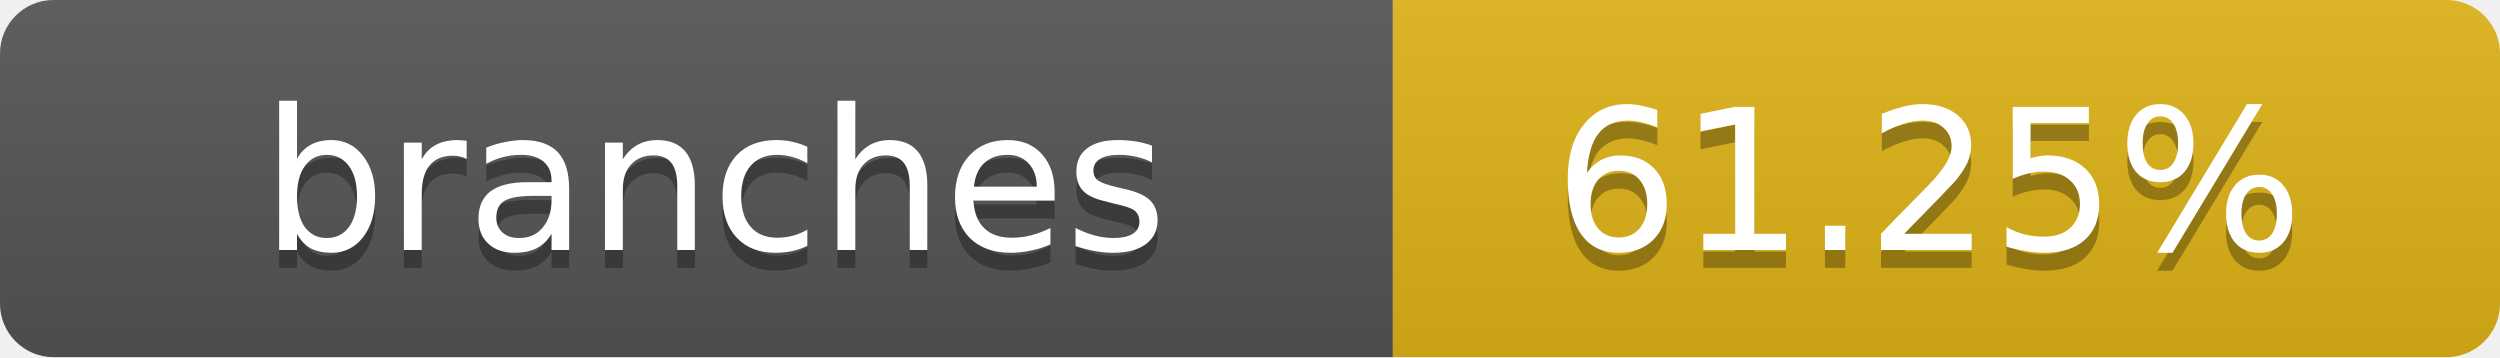
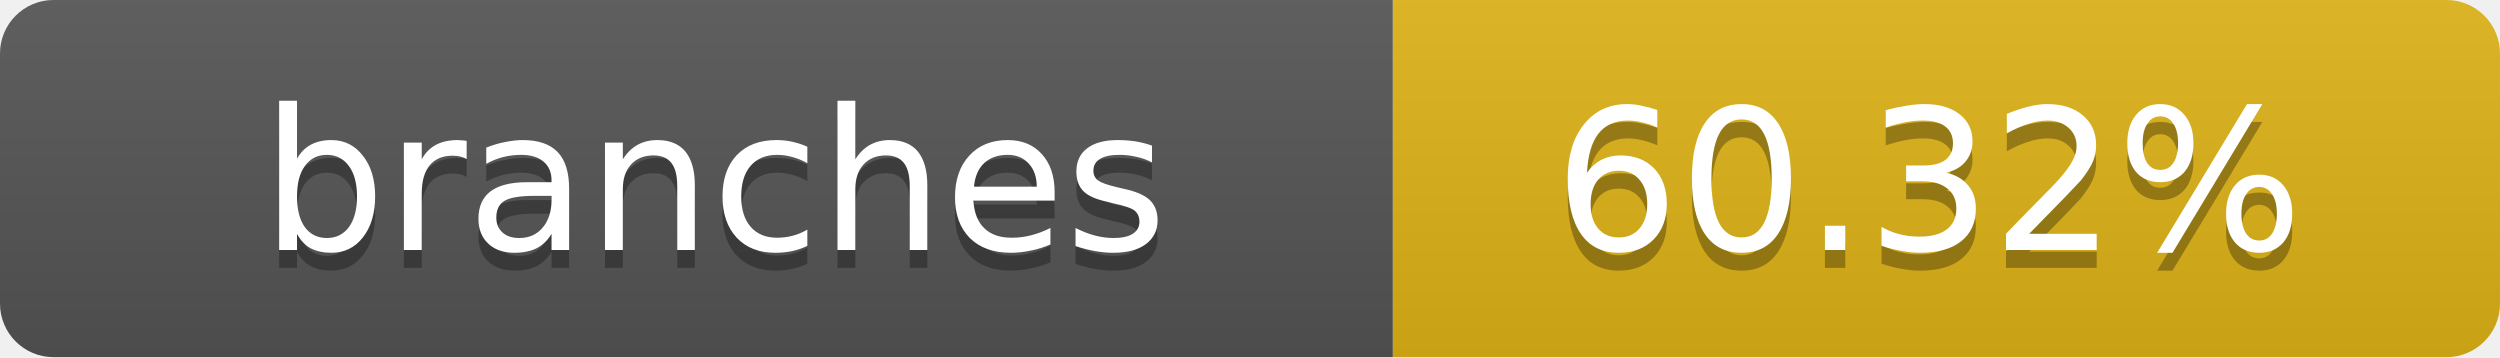
- <svg xmlns="http://www.w3.org/2000/svg" width="140" height="20" role="img" aria-label="branches: 61.25%">
+ <svg xmlns="http://www.w3.org/2000/svg" width="140" height="20" role="img" aria-label="branches: 60.32%">
  <linearGradient id="s" x2="0" y2="100%">
    <stop offset="0" stop-color="#bbb" stop-opacity=".1" />
    <stop offset="1" stop-opacity=".1" />
  </linearGradient>
  <clipPath id="r">
    <rect width="140" height="20" rx="3" fill="#fff" />
  </clipPath>
  <g clip-path="url(#r)">
    <rect width="78" height="20" fill="#555" />
    <rect x="78" width="62" height="20" fill="#dfb317" />
    <rect width="140" height="20" fill="url(#s)" />
  </g>
  <g fill="#fff" text-anchor="middle" font-family="Verdana,Geneva,DejaVu Sans,sans-serif" text-rendering="geometricPrecision" font-size="11">
    <text x="40" y="15" fill="#010101" fill-opacity=".3">branches</text>
    <text x="40" y="14">branches</text>
-     <text x="108" y="15" fill="#010101" fill-opacity=".3">61.25%</text>
-     <text x="108" y="14">61.25%</text>
+     <text x="108" y="15" fill="#010101" fill-opacity=".3">60.32%</text>
+     <text x="108" y="14">60.32%</text>
  </g>
</svg>
